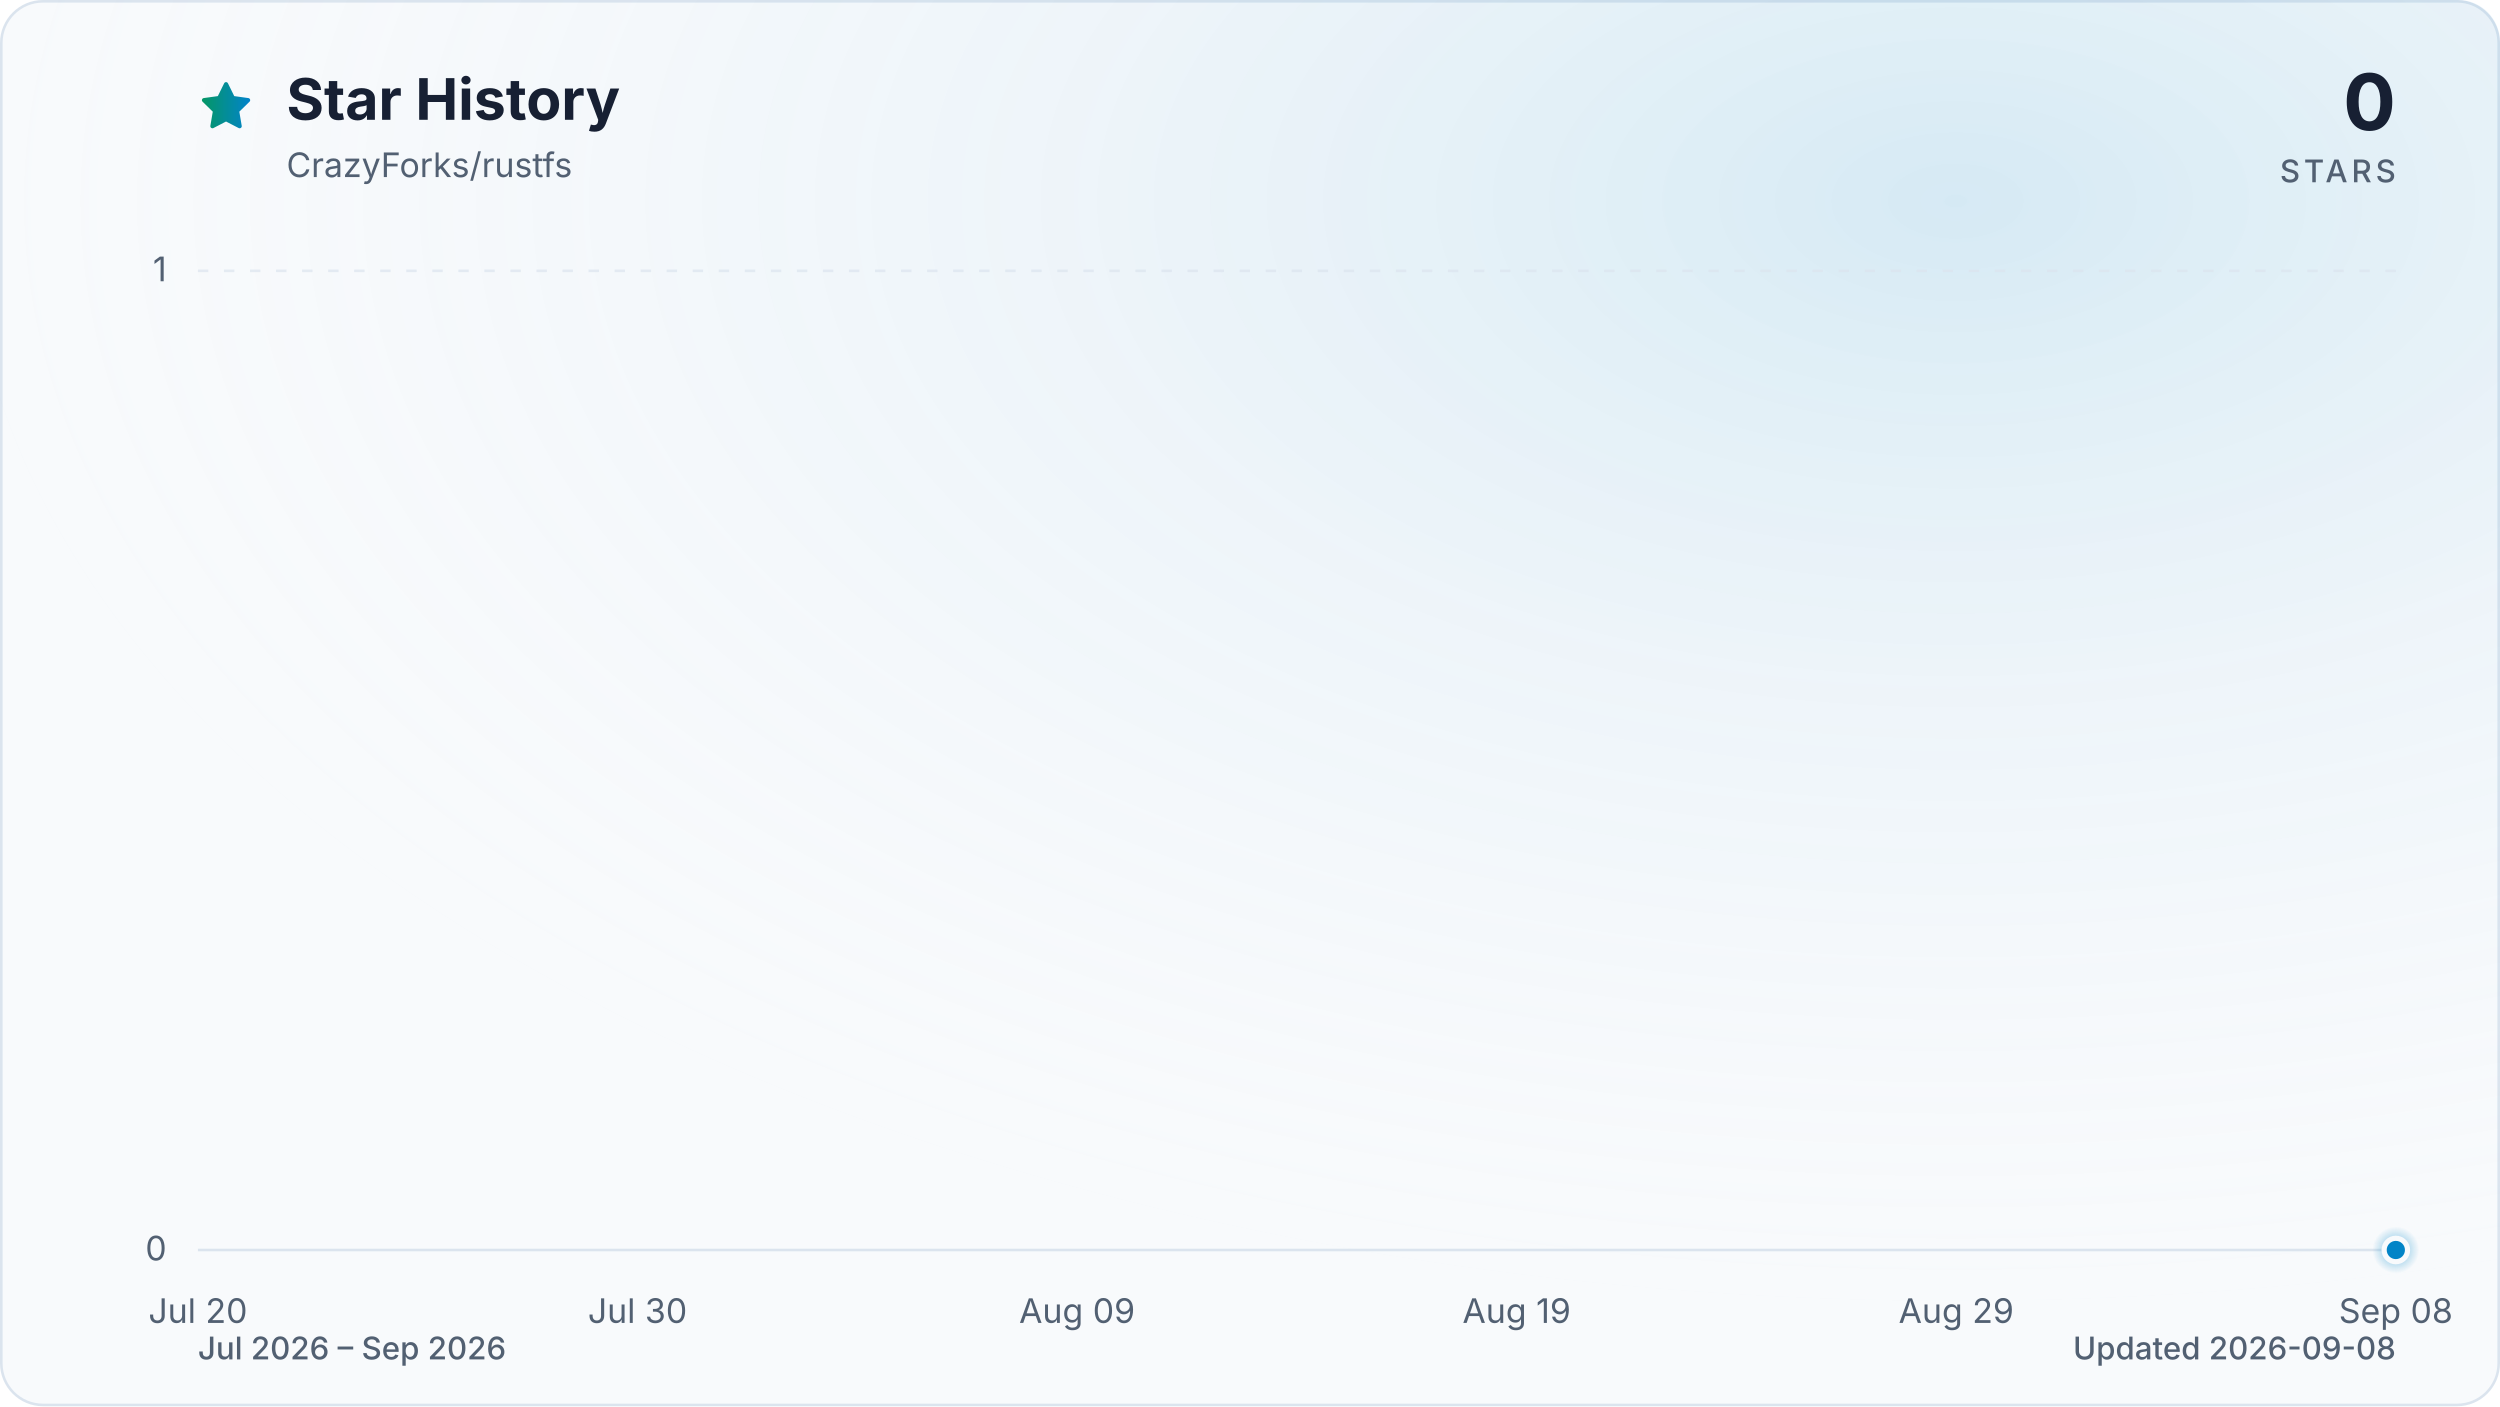
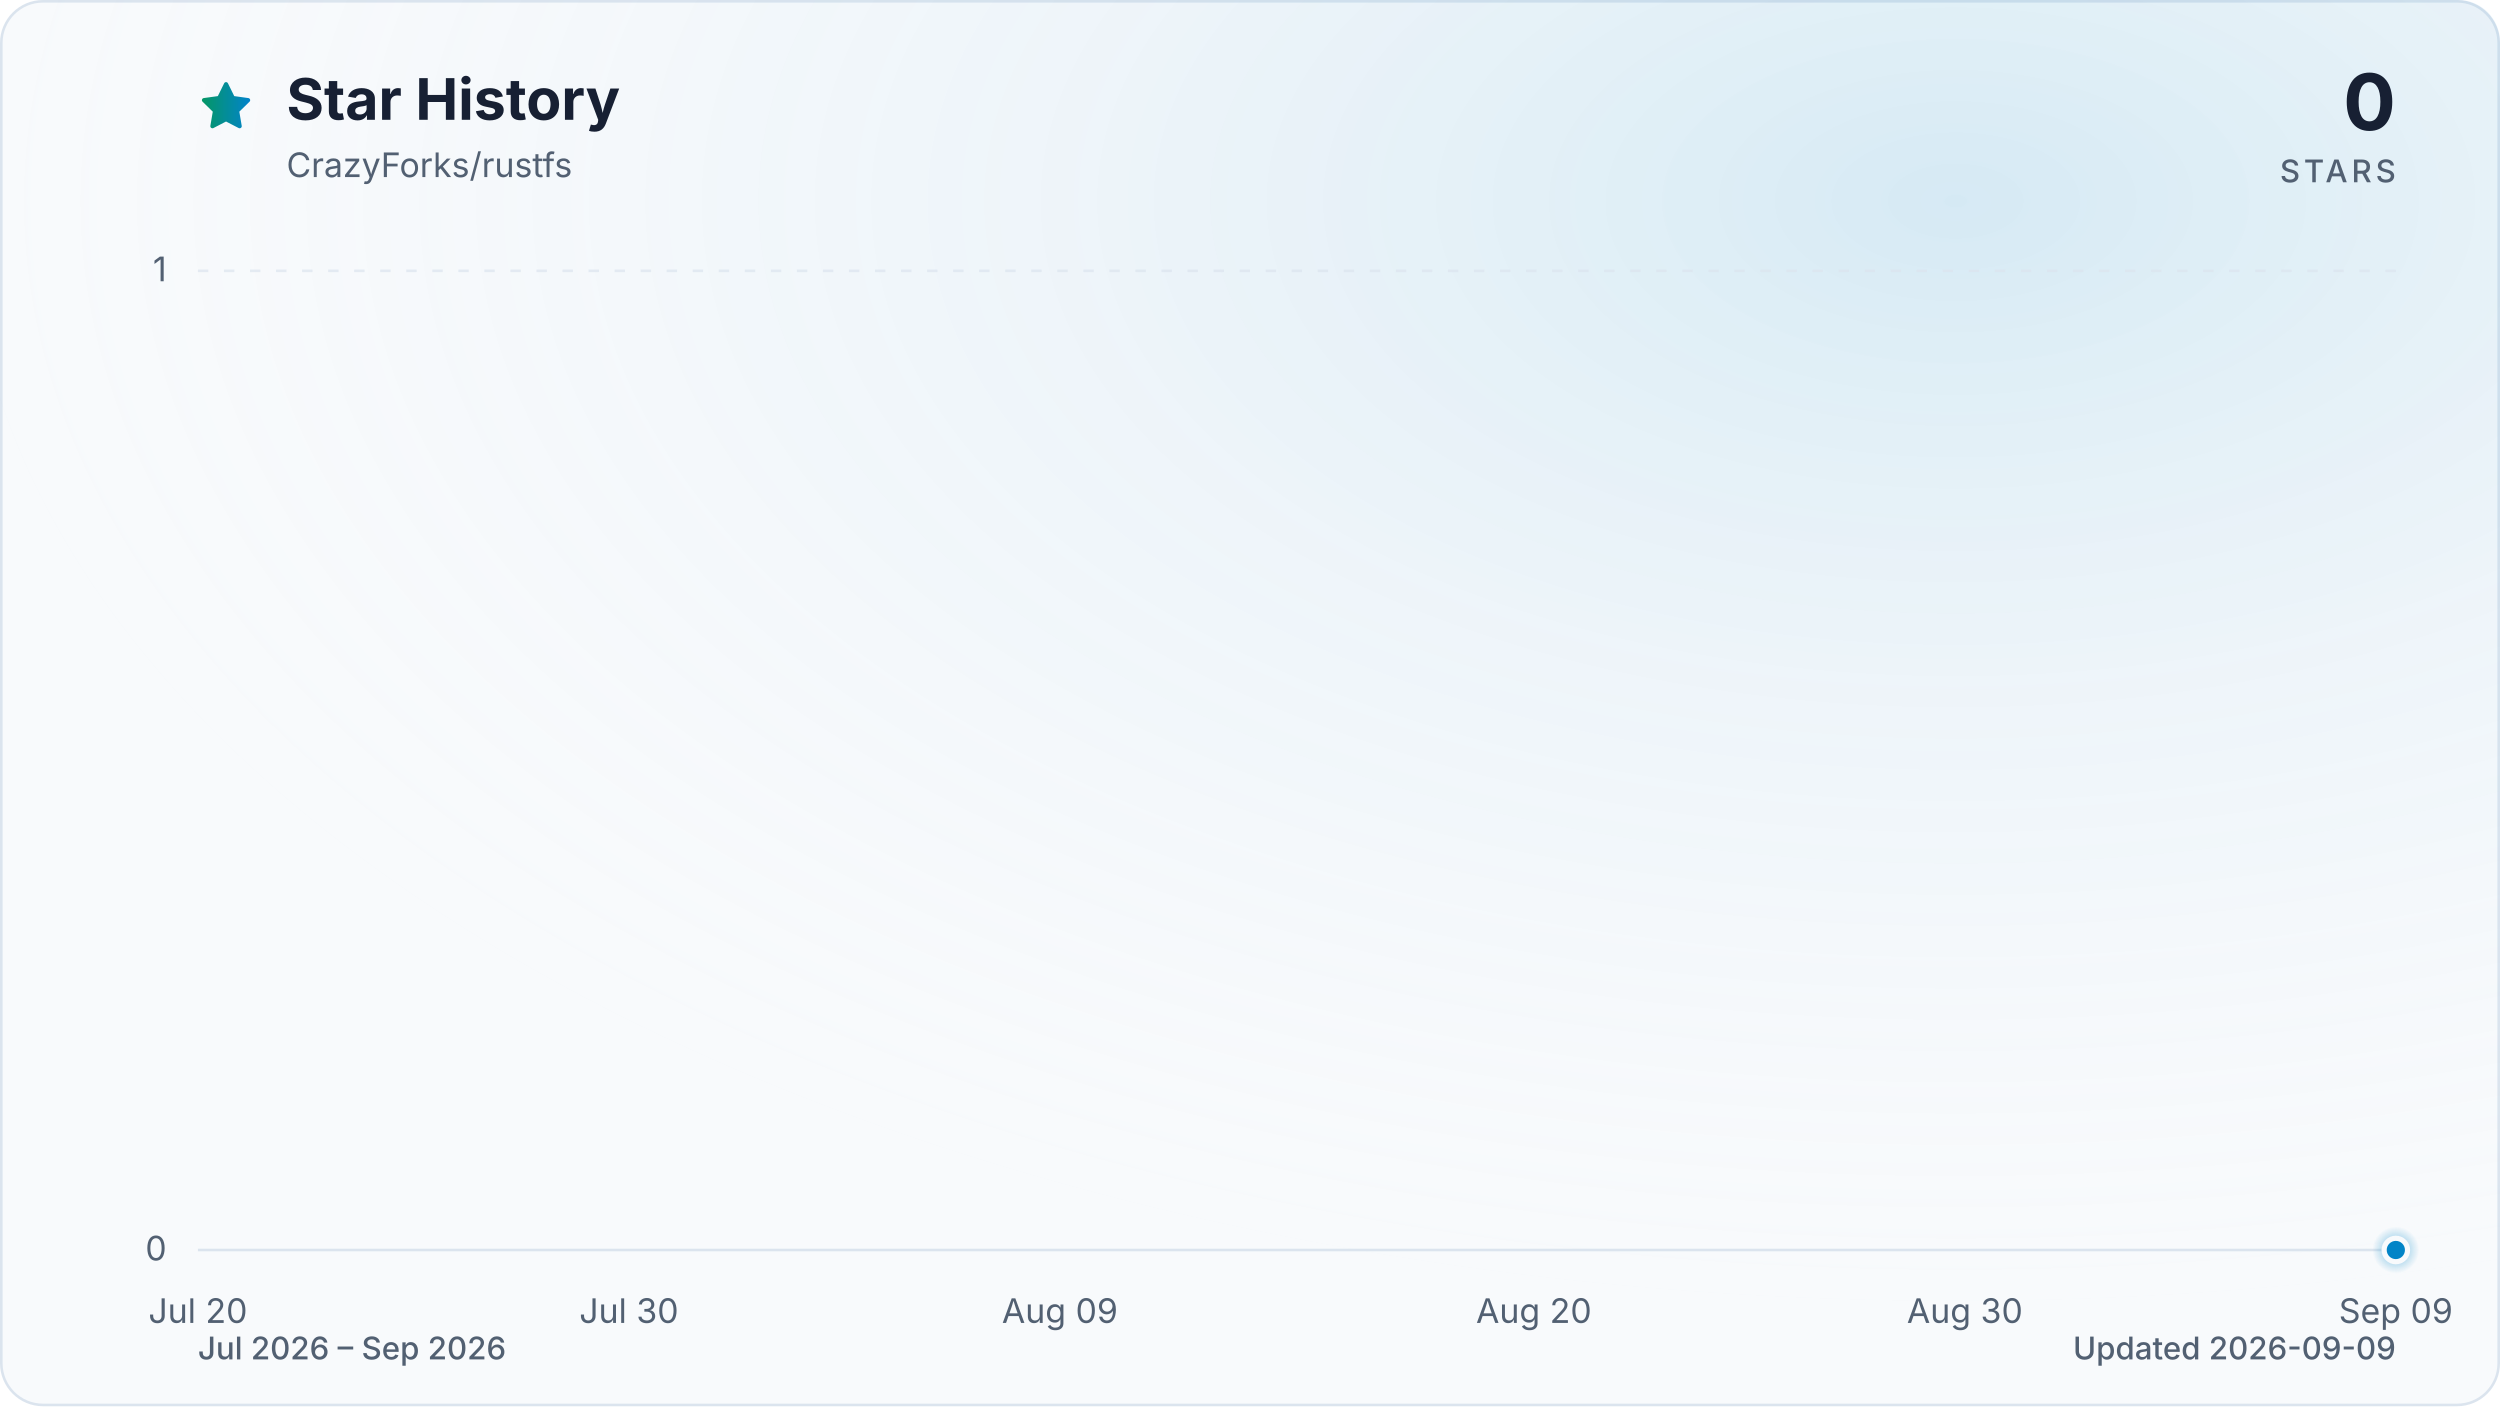
<svg xmlns="http://www.w3.org/2000/svg" viewBox="0 0 960 540" role="img" aria-labelledby="title description" data-style="gradient" data-variant="glow" data-animated="true">
  <defs>
    <linearGradient id="trend" x1="0" y1="0" x2="1" y2="0">
      <stop offset="0%" stop-color="#059669" />
      <stop offset="100%" stop-color="#0284c7" />
    </linearGradient>
    <linearGradient id="area" x1="0" y1="0" x2="0" y2="1">
      <stop offset="0%" stop-color="#059669" stop-opacity="0.30" />
      <stop offset="55%" stop-color="#0284c7" stop-opacity="0.10" />
      <stop offset="100%" stop-color="#0284c7" stop-opacity="0.01" />
    </linearGradient>
    <radialGradient id="marker-halo" cx="50%" cy="50%" r="50%">
      <stop offset="0%" stop-color="#0284c7" stop-opacity="0.55" />
      <stop offset="100%" stop-color="#0284c7" stop-opacity="0" />
    </radialGradient>
    <radialGradient id="surface-glow" cx="78%" cy="14%" r="80%">
      <stop offset="0%" stop-color="#0284c7" stop-opacity="0.14" />
      <stop offset="100%" stop-color="#f8fafc" stop-opacity="0" />
    </radialGradient>
    <filter id="trend-glow" x="-20%" y="-20%" width="140%" height="140%">
      <feGaussianBlur stdDeviation="7" />
    </filter>
  </defs>
  <style>
.trend-enter{transform-box:fill-box;transform-origin:center;animation:trend-enter 520ms cubic-bezier(0.16,1,0.3,1)}
.marker-enter{transform-box:fill-box;transform-origin:center;animation:marker-enter 320ms cubic-bezier(0.16,1,0.3,1) 200ms both}
.marker-pulse{transform-box:fill-box;transform-origin:center;animation:marker-pulse 2.6s ease-out infinite}
@keyframes trend-enter{from{opacity:.35;transform:translateY(10px)}to{opacity:1;transform:translateY(0)}}
@keyframes marker-enter{from{opacity:0;transform:scale(.4)}to{opacity:1;transform:scale(1)}}
@keyframes marker-pulse{0%{opacity:.5;transform:scale(.7)}70%,100%{opacity:0;transform:scale(2.1)}}
@media (prefers-reduced-motion:reduce){.trend-enter,.marker-enter,.marker-pulse{animation:none!important}}
@media (prefers-reduced-motion:reduce){.marker-pulse{opacity:0}}
</style>
  <rect x="0.5" y="0.5" width="959" height="539" fill="#f8fafc" stroke="#dbe4ee" stroke-width="1" rx="16" />
  <rect width="960" height="540" fill="url(#surface-glow)" rx="16" />
  <path d="M12 2.6l2.9 5.9 6.5.9-4.7 4.6 1.1 6.5-5.8-3-5.8 3 1.1-6.5-4.7-4.6 6.5-.9L12 2.6Z" transform="translate(76 30) scale(.9)" fill="url(#trend)" stroke="url(#trend)" stroke-width="1.8" stroke-linejoin="round" aria-hidden="true" />
  <text x="110" y="46" fill="#172033" font-family="ui-sans-serif, system-ui, -apple-system, BlinkMacSystemFont, 'Segoe UI', sans-serif" font-size="22" font-weight="700">Star History</text>
  <text x="110" y="68" fill="#526072" font-family="ui-sans-serif, system-ui, -apple-system, BlinkMacSystemFont, 'Segoe UI', sans-serif" font-size="13">CrazyForks/rustfs</text>
  <text x="920" y="50" fill="#172033" font-family="ui-sans-serif, system-ui, -apple-system, BlinkMacSystemFont, 'Segoe UI', sans-serif" font-size="30" font-weight="700" text-anchor="end">0</text>
  <text x="920" y="70" fill="#526072" font-family="ui-sans-serif, system-ui, -apple-system, BlinkMacSystemFont, 'Segoe UI', sans-serif" font-size="12" font-weight="500" letter-spacing="1.5" text-anchor="end">STARS</text>
  <line x1="76" y1="480.0" x2="920" y2="480.0" stroke="#dbe4ee" stroke-width="1" stroke-dasharray="0" opacity="1" />
  <text x="64" y="484.0" fill="#526072" font-family="ui-sans-serif, system-ui, -apple-system, BlinkMacSystemFont, 'Segoe UI', sans-serif" font-size="13" text-anchor="end">0</text>
  <line x1="76" y1="104.0" x2="920" y2="104.0" stroke="#dbe4ee" stroke-width="1" stroke-dasharray="4 6" opacity="0.7" />
  <text x="64" y="108.0" fill="#526072" font-family="ui-sans-serif, system-ui, -apple-system, BlinkMacSystemFont, 'Segoe UI', sans-serif" font-size="13" text-anchor="end">1</text>
  <text x="76.0" y="508" fill="#526072" font-family="ui-sans-serif, system-ui, -apple-system, BlinkMacSystemFont, 'Segoe UI', sans-serif" font-size="13" text-anchor="middle">Jul 20</text>
-   <text x="244.8" y="508" fill="#526072" font-family="ui-sans-serif, system-ui, -apple-system, BlinkMacSystemFont, 'Segoe UI', sans-serif" font-size="13" text-anchor="middle">Jul 30</text>
-   <text x="413.6" y="508" fill="#526072" font-family="ui-sans-serif, system-ui, -apple-system, BlinkMacSystemFont, 'Segoe UI', sans-serif" font-size="13" text-anchor="middle">Aug 09</text>
-   <text x="582.4" y="508" fill="#526072" font-family="ui-sans-serif, system-ui, -apple-system, BlinkMacSystemFont, 'Segoe UI', sans-serif" font-size="13" text-anchor="middle">Aug 19</text>
-   <text x="751.2" y="508" fill="#526072" font-family="ui-sans-serif, system-ui, -apple-system, BlinkMacSystemFont, 'Segoe UI', sans-serif" font-size="13" text-anchor="middle">Aug 29</text>
-   <text x="920.0" y="508" fill="#526072" font-family="ui-sans-serif, system-ui, -apple-system, BlinkMacSystemFont, 'Segoe UI', sans-serif" font-size="13" text-anchor="middle">Sep 08</text>
+   <text x="241.5" y="508" fill="#526072" font-family="ui-sans-serif, system-ui, -apple-system, BlinkMacSystemFont, 'Segoe UI', sans-serif" font-size="13" text-anchor="middle">Jul 30</text>
+   <text x="407.0" y="508" fill="#526072" font-family="ui-sans-serif, system-ui, -apple-system, BlinkMacSystemFont, 'Segoe UI', sans-serif" font-size="13" text-anchor="middle">Aug 09</text>
+   <text x="589.0" y="508" fill="#526072" font-family="ui-sans-serif, system-ui, -apple-system, BlinkMacSystemFont, 'Segoe UI', sans-serif" font-size="13" text-anchor="middle">Aug 20</text>
+   <text x="754.5" y="508" fill="#526072" font-family="ui-sans-serif, system-ui, -apple-system, BlinkMacSystemFont, 'Segoe UI', sans-serif" font-size="13" text-anchor="middle">Aug 30</text>
+   <text x="920.0" y="508" fill="#526072" font-family="ui-sans-serif, system-ui, -apple-system, BlinkMacSystemFont, 'Segoe UI', sans-serif" font-size="13" text-anchor="middle">Sep 09</text>
  <g class="trend-enter">
-     <path d="M 76.0 480.0 C 109.8 480.0, 143.5 480.0, 177.3 480.0 C 182.9 480.0, 188.5 480.0, 194.2 480.0 C 227.9 480.0, 261.7 480.0, 295.4 480.0 C 312.3 480.0, 329.2 480.0, 346.1 480.0 C 368.6 480.0, 391.1 480.0, 413.6 480.0 C 419.2 480.0, 424.9 480.0, 430.5 480.0 C 453.0 480.0, 475.5 480.0, 498.0 480.0 C 503.6 480.0, 509.3 480.0, 514.9 480.0 C 520.5 480.0, 526.1 480.0, 531.8 480.0 C 537.4 480.0, 543.0 480.0, 548.6 480.0 C 554.3 480.0, 559.9 480.0, 565.5 480.0 C 571.1 480.0, 576.8 480.0, 582.4 480.0 C 588.0 480.0, 593.7 480.0, 599.3 480.0 C 604.9 480.0, 610.5 480.0, 616.2 480.0 C 621.8 480.0, 627.4 480.0, 633.0 480.0 C 638.7 480.0, 644.3 480.0, 649.9 480.0 C 655.5 480.0, 661.2 480.0, 666.8 480.0 C 672.4 480.0, 678.1 480.0, 683.7 480.0 C 689.3 480.0, 694.9 480.0, 700.6 480.0 C 706.2 480.0, 711.8 480.0, 717.4 480.0 C 723.1 480.0, 728.7 480.0, 734.3 480.0 C 739.9 480.0, 745.6 480.0, 751.2 480.0 C 756.8 480.0, 762.5 480.0, 768.1 480.0 C 773.7 480.0, 779.3 480.0, 785.0 480.0 C 790.6 480.0, 796.2 480.0, 801.8 480.0 C 807.5 480.0, 813.1 480.0, 818.7 480.0 C 824.3 480.0, 830.0 480.0, 835.6 480.0 C 841.2 480.0, 846.9 480.0, 852.5 480.0 C 858.1 480.0, 863.7 480.0, 869.4 480.0 C 875.0 480.0, 880.6 480.0, 886.2 480.0 C 891.9 480.0, 897.5 480.0, 903.1 480.0 C 908.7 480.0, 914.4 480.0, 920.0 480.0 L 920.0 480.0 L 76.0 480.0 Z" fill="url(#area)" />
-     <path d="M 76.0 480.0 C 109.8 480.0, 143.5 480.0, 177.3 480.0 C 182.9 480.0, 188.5 480.0, 194.2 480.0 C 227.9 480.0, 261.7 480.0, 295.4 480.0 C 312.3 480.0, 329.2 480.0, 346.1 480.0 C 368.6 480.0, 391.1 480.0, 413.6 480.0 C 419.2 480.0, 424.9 480.0, 430.5 480.0 C 453.0 480.0, 475.5 480.0, 498.0 480.0 C 503.6 480.0, 509.3 480.0, 514.9 480.0 C 520.5 480.0, 526.1 480.0, 531.8 480.0 C 537.4 480.0, 543.0 480.0, 548.6 480.0 C 554.3 480.0, 559.9 480.0, 565.5 480.0 C 571.1 480.0, 576.8 480.0, 582.4 480.0 C 588.0 480.0, 593.7 480.0, 599.3 480.0 C 604.9 480.0, 610.5 480.0, 616.2 480.0 C 621.8 480.0, 627.4 480.0, 633.0 480.0 C 638.7 480.0, 644.3 480.0, 649.9 480.0 C 655.5 480.0, 661.2 480.0, 666.8 480.0 C 672.4 480.0, 678.1 480.0, 683.7 480.0 C 689.3 480.0, 694.9 480.0, 700.6 480.0 C 706.2 480.0, 711.8 480.0, 717.4 480.0 C 723.1 480.0, 728.7 480.0, 734.3 480.0 C 739.9 480.0, 745.6 480.0, 751.2 480.0 C 756.8 480.0, 762.5 480.0, 768.1 480.0 C 773.7 480.0, 779.3 480.0, 785.0 480.0 C 790.6 480.0, 796.2 480.0, 801.8 480.0 C 807.5 480.0, 813.1 480.0, 818.7 480.0 C 824.3 480.0, 830.0 480.0, 835.6 480.0 C 841.2 480.0, 846.9 480.0, 852.5 480.0 C 858.1 480.0, 863.7 480.0, 869.4 480.0 C 875.0 480.0, 880.6 480.0, 886.2 480.0 C 891.9 480.0, 897.5 480.0, 903.1 480.0 C 908.7 480.0, 914.4 480.0, 920.0 480.0" fill="none" stroke="url(#trend)" stroke-width="12" stroke-linecap="round" stroke-linejoin="round" opacity="0.16" filter="url(#trend-glow)" />
-     <path d="M 76.0 480.0 C 109.8 480.0, 143.5 480.0, 177.3 480.0 C 182.9 480.0, 188.5 480.0, 194.2 480.0 C 227.9 480.0, 261.7 480.0, 295.4 480.0 C 312.3 480.0, 329.2 480.0, 346.1 480.0 C 368.6 480.0, 391.1 480.0, 413.6 480.0 C 419.2 480.0, 424.9 480.0, 430.5 480.0 C 453.0 480.0, 475.5 480.0, 498.0 480.0 C 503.6 480.0, 509.3 480.0, 514.9 480.0 C 520.5 480.0, 526.1 480.0, 531.8 480.0 C 537.4 480.0, 543.0 480.0, 548.6 480.0 C 554.3 480.0, 559.9 480.0, 565.5 480.0 C 571.1 480.0, 576.8 480.0, 582.4 480.0 C 588.0 480.0, 593.7 480.0, 599.3 480.0 C 604.9 480.0, 610.5 480.0, 616.2 480.0 C 621.8 480.0, 627.4 480.0, 633.0 480.0 C 638.7 480.0, 644.3 480.0, 649.9 480.0 C 655.5 480.0, 661.2 480.0, 666.8 480.0 C 672.4 480.0, 678.1 480.0, 683.7 480.0 C 689.3 480.0, 694.9 480.0, 700.6 480.0 C 706.2 480.0, 711.8 480.0, 717.4 480.0 C 723.1 480.0, 728.7 480.0, 734.3 480.0 C 739.9 480.0, 745.6 480.0, 751.2 480.0 C 756.8 480.0, 762.5 480.0, 768.1 480.0 C 773.7 480.0, 779.3 480.0, 785.0 480.0 C 790.6 480.0, 796.2 480.0, 801.8 480.0 C 807.5 480.0, 813.1 480.0, 818.7 480.0 C 824.3 480.0, 830.0 480.0, 835.6 480.0 C 841.2 480.0, 846.9 480.0, 852.5 480.0 C 858.1 480.0, 863.7 480.0, 869.4 480.0 C 875.0 480.0, 880.6 480.0, 886.2 480.0 C 891.9 480.0, 897.5 480.0, 903.1 480.0 C 908.7 480.0, 914.4 480.0, 920.0 480.0" fill="none" stroke="url(#trend)" stroke-width="3" stroke-linecap="round" stroke-linejoin="round" />
+     <path d="M 76.0 480.0 C 109.1 480.0, 142.2 480.0, 175.3 480.0 C 180.8 480.0, 186.3 480.0, 191.8 480.0 C 224.9 480.0, 258.0 480.0, 291.1 480.0 C 307.7 480.0, 324.2 480.0, 340.8 480.0 C 362.8 480.0, 384.9 480.0, 407.0 480.0 C 412.5 480.0, 418.0 480.0, 423.5 480.0 C 445.6 480.0, 467.7 480.0, 489.7 480.0 C 495.2 480.0, 500.8 480.0, 506.3 480.0 C 511.8 480.0, 517.3 480.0, 522.8 480.0 C 528.3 480.0, 533.9 480.0, 539.4 480.0 C 544.9 480.0, 550.4 480.0, 555.9 480.0 C 561.4 480.0, 567.0 480.0, 572.5 480.0 C 578.0 480.0, 583.5 480.0, 589.0 480.0 C 594.5 480.0, 600.1 480.0, 605.6 480.0 C 611.1 480.0, 616.6 480.0, 622.1 480.0 C 627.6 480.0, 633.2 480.0, 638.7 480.0 C 644.2 480.0, 649.7 480.0, 655.2 480.0 C 660.7 480.0, 666.2 480.0, 671.8 480.0 C 677.3 480.0, 682.8 480.0, 688.3 480.0 C 693.8 480.0, 699.3 480.0, 704.9 480.0 C 710.4 480.0, 715.9 480.0, 721.4 480.0 C 726.9 480.0, 732.4 480.0, 738.0 480.0 C 743.5 480.0, 749.0 480.0, 754.5 480.0 C 760.0 480.0, 765.5 480.0, 771.1 480.0 C 776.6 480.0, 782.1 480.0, 787.6 480.0 C 793.1 480.0, 798.6 480.0, 804.2 480.0 C 809.7 480.0, 815.2 480.0, 820.7 480.0 C 826.2 480.0, 831.7 480.0, 837.3 480.0 C 842.8 480.0, 848.3 480.0, 853.8 480.0 C 859.3 480.0, 864.8 480.0, 870.4 480.0 C 875.9 480.0, 881.4 480.0, 886.9 480.0 C 892.4 480.0, 897.9 480.0, 903.5 480.0 C 909.0 480.0, 914.5 480.0, 920.0 480.0 L 920.0 480.0 L 76.0 480.0 Z" fill="url(#area)" />
+     <path d="M 76.0 480.0 C 109.1 480.0, 142.2 480.0, 175.3 480.0 C 180.8 480.0, 186.3 480.0, 191.8 480.0 C 224.9 480.0, 258.0 480.0, 291.1 480.0 C 307.7 480.0, 324.2 480.0, 340.8 480.0 C 362.8 480.0, 384.9 480.0, 407.0 480.0 C 412.5 480.0, 418.0 480.0, 423.5 480.0 C 445.6 480.0, 467.7 480.0, 489.7 480.0 C 495.2 480.0, 500.8 480.0, 506.3 480.0 C 511.8 480.0, 517.3 480.0, 522.8 480.0 C 528.3 480.0, 533.9 480.0, 539.4 480.0 C 544.9 480.0, 550.4 480.0, 555.9 480.0 C 561.4 480.0, 567.0 480.0, 572.5 480.0 C 578.0 480.0, 583.5 480.0, 589.0 480.0 C 594.5 480.0, 600.1 480.0, 605.6 480.0 C 611.1 480.0, 616.6 480.0, 622.1 480.0 C 627.6 480.0, 633.2 480.0, 638.7 480.0 C 644.2 480.0, 649.7 480.0, 655.2 480.0 C 660.7 480.0, 666.2 480.0, 671.8 480.0 C 677.3 480.0, 682.8 480.0, 688.3 480.0 C 693.8 480.0, 699.3 480.0, 704.9 480.0 C 710.4 480.0, 715.9 480.0, 721.4 480.0 C 726.9 480.0, 732.4 480.0, 738.0 480.0 C 743.5 480.0, 749.0 480.0, 754.5 480.0 C 760.0 480.0, 765.5 480.0, 771.1 480.0 C 776.6 480.0, 782.1 480.0, 787.6 480.0 C 793.1 480.0, 798.6 480.0, 804.2 480.0 C 809.7 480.0, 815.2 480.0, 820.7 480.0 C 826.2 480.0, 831.7 480.0, 837.3 480.0 C 842.8 480.0, 848.3 480.0, 853.8 480.0 C 859.3 480.0, 864.8 480.0, 870.4 480.0 C 875.9 480.0, 881.4 480.0, 886.9 480.0 C 892.4 480.0, 897.9 480.0, 903.5 480.0 C 909.0 480.0, 914.5 480.0, 920.0 480.0" fill="none" stroke="url(#trend)" stroke-width="12" stroke-linecap="round" stroke-linejoin="round" opacity="0.16" filter="url(#trend-glow)" />
+     <path d="M 76.0 480.0 C 109.1 480.0, 142.2 480.0, 175.3 480.0 C 180.8 480.0, 186.3 480.0, 191.8 480.0 C 224.9 480.0, 258.0 480.0, 291.1 480.0 C 307.7 480.0, 324.2 480.0, 340.8 480.0 C 362.8 480.0, 384.9 480.0, 407.0 480.0 C 412.5 480.0, 418.0 480.0, 423.5 480.0 C 445.6 480.0, 467.7 480.0, 489.7 480.0 C 495.2 480.0, 500.8 480.0, 506.3 480.0 C 511.8 480.0, 517.3 480.0, 522.8 480.0 C 528.3 480.0, 533.9 480.0, 539.4 480.0 C 544.9 480.0, 550.4 480.0, 555.9 480.0 C 561.4 480.0, 567.0 480.0, 572.5 480.0 C 578.0 480.0, 583.5 480.0, 589.0 480.0 C 594.5 480.0, 600.1 480.0, 605.6 480.0 C 611.1 480.0, 616.6 480.0, 622.1 480.0 C 627.6 480.0, 633.2 480.0, 638.7 480.0 C 644.2 480.0, 649.7 480.0, 655.2 480.0 C 660.7 480.0, 666.2 480.0, 671.8 480.0 C 677.3 480.0, 682.8 480.0, 688.3 480.0 C 693.8 480.0, 699.3 480.0, 704.9 480.0 C 710.4 480.0, 715.9 480.0, 721.4 480.0 C 726.9 480.0, 732.4 480.0, 738.0 480.0 C 743.5 480.0, 749.0 480.0, 754.5 480.0 C 760.0 480.0, 765.5 480.0, 771.1 480.0 C 776.6 480.0, 782.1 480.0, 787.6 480.0 C 793.1 480.0, 798.6 480.0, 804.2 480.0 C 809.7 480.0, 815.2 480.0, 820.7 480.0 C 826.2 480.0, 831.7 480.0, 837.3 480.0 C 842.8 480.0, 848.3 480.0, 853.8 480.0 C 859.3 480.0, 864.8 480.0, 870.4 480.0 C 875.9 480.0, 881.4 480.0, 886.9 480.0 C 892.4 480.0, 897.9 480.0, 903.5 480.0 C 909.0 480.0, 914.5 480.0, 920.0 480.0" fill="none" stroke="url(#trend)" stroke-width="3" stroke-linecap="round" stroke-linejoin="round" />
  </g>
  <g class="marker-enter">
    <circle class="marker-pulse" cx="920.0" cy="480.0" r="9" fill="url(#marker-halo)" />
    <circle cx="920.0" cy="480.0" r="4.5" fill="#0284c7" stroke="#f8fafc" stroke-width="2" />
  </g>
  <text x="76" y="522" fill="#526072" font-family="ui-sans-serif, system-ui, -apple-system, BlinkMacSystemFont, 'Segoe UI', sans-serif" font-size="12" font-weight="500">Jul 2026 – Sep 2026</text>
-   <text x="920" y="522" fill="#526072" font-family="ui-sans-serif, system-ui, -apple-system, BlinkMacSystemFont, 'Segoe UI', sans-serif" font-size="12" font-weight="500" text-anchor="end">Updated 2026-09-08</text>
+   <text x="920" y="522" fill="#526072" font-family="ui-sans-serif, system-ui, -apple-system, BlinkMacSystemFont, 'Segoe UI', sans-serif" font-size="12" font-weight="500" text-anchor="end">Updated 2026-09-09</text>
</svg>
